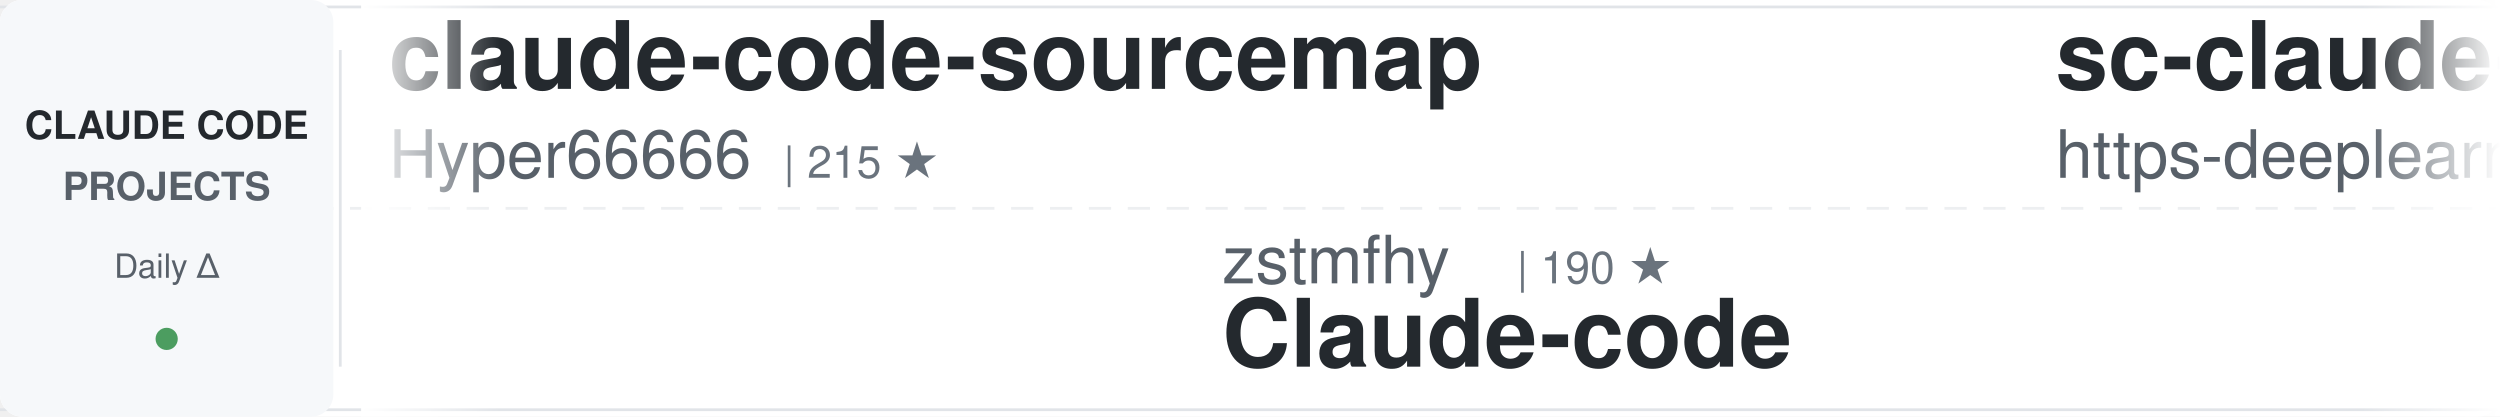
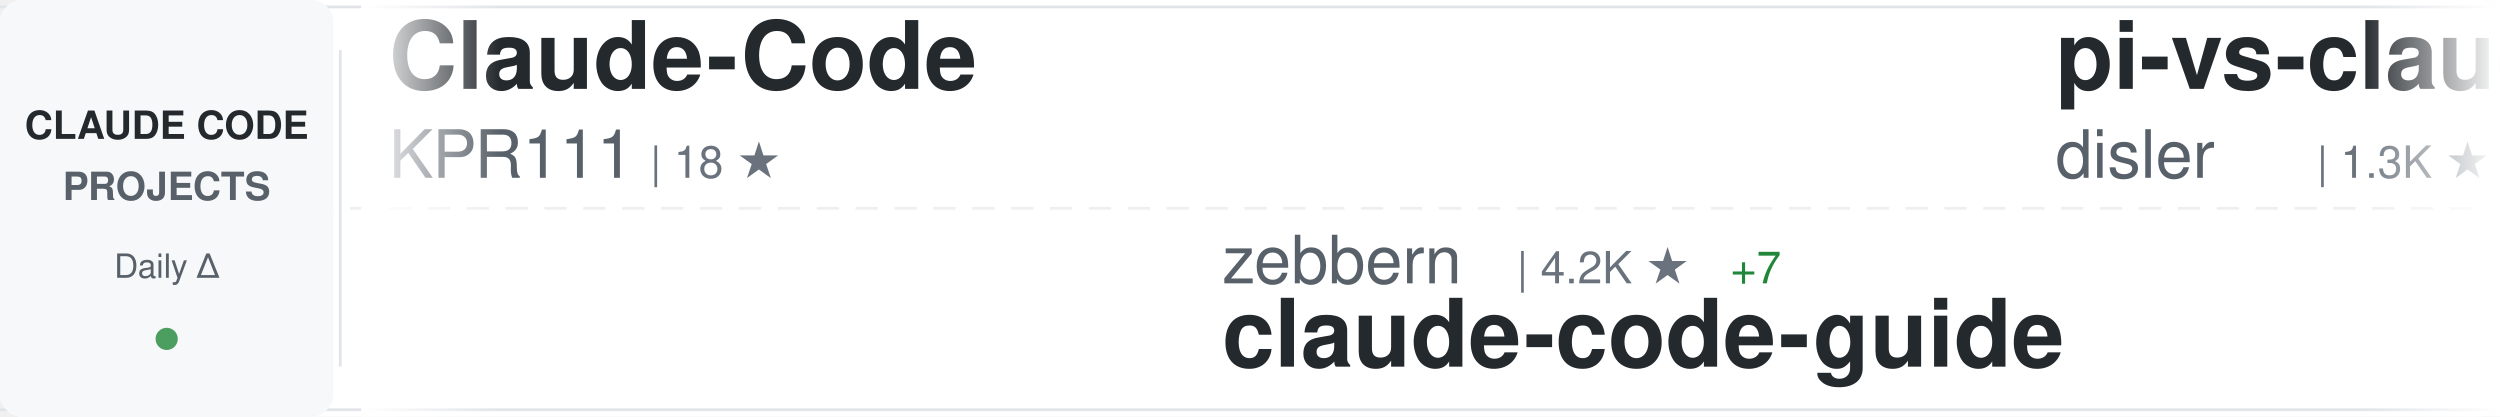
<svg xmlns="http://www.w3.org/2000/svg" width="900" height="150">
  <defs>
    <linearGradient id="awesomeLeftFade" x1="0%" y1="0%" x2="100%" y2="0%">
      <stop offset="0%" style="stop-color:#ffffff;stop-opacity:1" />
      <stop offset="100%" style="stop-color:#ffffff;stop-opacity:0" />
    </linearGradient>
    <linearGradient id="awesomeRightFade" x1="0%" y1="0%" x2="100%" y2="0%">
      <stop offset="0%" style="stop-color:#ffffff;stop-opacity:0" />
      <stop offset="100%" style="stop-color:#ffffff;stop-opacity:1" />
    </linearGradient>
  </defs>
  <rect width="900" height="150" fill="#ffffff" rx="8" />
  <rect x="0" y="2" width="900" height="1" fill="#e1e4e8" />
  <rect x="0" y="147" width="900" height="1" fill="#e1e4e8" />
  <line x1="0" y1="75" x2="900" y2="75" stroke="#e1e4e8" stroke-width="1" stroke-dasharray="8 6" opacity="0.6" />
  <rect x="0" y="0" width="120" height="150" fill="#f6f8fa" rx="8" />
  <text x="60" y="50" font-family="-apple-system, BlinkMacSystemFont, 'Segoe UI', Helvetica, Arial, sans-serif" font-size="14" font-weight="600" fill="#24292e" text-anchor="middle">CLAUDE CODE</text>
  <text x="60" y="72" font-family="-apple-system, BlinkMacSystemFont, 'Segoe UI', Helvetica, Arial, sans-serif" font-size="14" font-weight="600" fill="#586069" text-anchor="middle">PROJECTS</text>
  <text x="60" y="100" font-family="-apple-system, BlinkMacSystemFont, 'Segoe UI', Helvetica, Arial, sans-serif" font-size="12" font-weight="500" fill="#586069" text-anchor="middle">Daily Δ</text>
  <circle cx="60" cy="122" r="4" fill="#22863a" opacity="0.8" />
  <rect x="122" y="18" width="1" height="114" fill="#e1e4e8" />
  <clipPath id="awesomeTickerClip">
    <rect x="130" y="0" width="770" height="150" />
  </clipPath>
  <g clip-path="url(#awesomeTickerClip)">
    <g id="awesomeTickerItems">
      <animateTransform attributeName="transform" attributeType="XML" type="translate" from="0 0" to="-3000 0" dur="54s" repeatCount="indefinite" />
      <g transform="translate(0, 0)">
-         <text x="140" y="32" font-family="-apple-system, BlinkMacSystemFont, 'Segoe UI', Helvetica, Arial, sans-serif" font-size="34" font-weight="600" fill="#24292e">claude-code-sourcemap</text>
-         <text x="140" y="64" font-family="-apple-system, BlinkMacSystemFont, 'Segoe UI', Helvetica, Arial, sans-serif" font-size="24" font-weight="400" fill="#586069">Hyper66666</text>
-         <text x="282" y="64" font-family="-apple-system, BlinkMacSystemFont, 'Segoe UI', Helvetica, Arial, sans-serif" font-size="16" font-weight="500" fill="#6a737d">| 215 ★</text>
+         <text x="140" y="32" font-family="-apple-system, BlinkMacSystemFont, 'Segoe UI', Helvetica, Arial, sans-serif" font-size="34" font-weight="600" fill="#24292e">Claude-Code</text>
+         <text x="140" y="64" font-family="-apple-system, BlinkMacSystemFont, 'Segoe UI', Helvetica, Arial, sans-serif" font-size="24" font-weight="400" fill="#586069">KPR111</text>
+         <text x="234" y="64" font-family="-apple-system, BlinkMacSystemFont, 'Segoe UI', Helvetica, Arial, sans-serif" font-size="16" font-weight="500" fill="#6a737d">| 18 ★</text>
      </g>
      <g transform="translate(300, 0)">
+         <text x="140" y="102" font-family="-apple-system, BlinkMacSystemFont, 'Segoe UI', Helvetica, Arial, sans-serif" font-size="24" font-weight="400" fill="#586069">zebbern</text>
+         <text x="246" y="102" font-family="-apple-system, BlinkMacSystemFont, 'Segoe UI', Helvetica, Arial, sans-serif" font-size="16" font-weight="500" fill="#6a737d">| 4.2K ★</text>
+         <text x="323" y="102" font-family="-apple-system, BlinkMacSystemFont, 'Segoe UI', Helvetica, Arial, sans-serif" font-size="16" font-weight="500" fill="#22863a"> +7</text>
+         <text x="140" y="132" font-family="-apple-system, BlinkMacSystemFont, 'Segoe UI', Helvetica, Arial, sans-serif" font-size="34" font-weight="600" fill="#24292e">claude-code-guide</text>
+       </g>
+       <g transform="translate(600, 0)">
+         <text x="140" y="32" font-family="-apple-system, BlinkMacSystemFont, 'Segoe UI', Helvetica, Arial, sans-serif" font-size="34" font-weight="600" fill="#24292e">pi-vs-claude-code</text>
+         <text x="140" y="64" font-family="-apple-system, BlinkMacSystemFont, 'Segoe UI', Helvetica, Arial, sans-serif" font-size="24" font-weight="400" fill="#586069">disler</text>
+         <text x="234" y="64" font-family="-apple-system, BlinkMacSystemFont, 'Segoe UI', Helvetica, Arial, sans-serif" font-size="16" font-weight="500" fill="#6a737d">| 1.3K ★</text>
+         <text x="311" y="64" font-family="-apple-system, BlinkMacSystemFont, 'Segoe UI', Helvetica, Arial, sans-serif" font-size="16" font-weight="500" fill="#22863a"> +16</text>
+       </g>
+       <g transform="translate(900, 0)">
+         <text x="140" y="102" font-family="-apple-system, BlinkMacSystemFont, 'Segoe UI', Helvetica, Arial, sans-serif" font-size="24" font-weight="400" fill="#586069">lintsinghua</text>
+         <text x="294" y="102" font-family="-apple-system, BlinkMacSystemFont, 'Segoe UI', Helvetica, Arial, sans-serif" font-size="16" font-weight="500" fill="#6a737d">| 3.5K ★</text>
+         <text x="371" y="102" font-family="-apple-system, BlinkMacSystemFont, 'Segoe UI', Helvetica, Arial, sans-serif" font-size="16" font-weight="500" fill="#22863a"> +18</text>
+         <text x="140" y="132" font-family="-apple-system, BlinkMacSystemFont, 'Segoe UI', Helvetica, Arial, sans-serif" font-size="34" font-weight="600" fill="#24292e">claude-code-book</text>
+       </g>
+       <g transform="translate(1200, 0)">
+         <text x="140" y="32" font-family="-apple-system, BlinkMacSystemFont, 'Segoe UI', Helvetica, Arial, sans-serif" font-size="34" font-weight="600" fill="#24292e">claude-code-source</text>
+         <text x="140" y="64" font-family="-apple-system, BlinkMacSystemFont, 'Segoe UI', Helvetica, Arial, sans-serif" font-size="24" font-weight="400" fill="#586069">JrCx7scC</text>
+         <text x="258" y="64" font-family="-apple-system, BlinkMacSystemFont, 'Segoe UI', Helvetica, Arial, sans-serif" font-size="16" font-weight="500" fill="#6a737d">| 368 ★</text>
+         <text x="326" y="64" font-family="-apple-system, BlinkMacSystemFont, 'Segoe UI', Helvetica, Arial, sans-serif" font-size="16" font-weight="500" fill="#22863a"> +1</text>
+       </g>
+       <g transform="translate(1500, 0)">
        <text x="140" y="102" font-family="-apple-system, BlinkMacSystemFont, 'Segoe UI', Helvetica, Arial, sans-serif" font-size="24" font-weight="400" fill="#586069">zstmfhy</text>
        <text x="246" y="102" font-family="-apple-system, BlinkMacSystemFont, 'Segoe UI', Helvetica, Arial, sans-serif" font-size="16" font-weight="500" fill="#6a737d">| 190 ★</text>
        <text x="140" y="132" font-family="-apple-system, BlinkMacSystemFont, 'Segoe UI', Helvetica, Arial, sans-serif" font-size="34" font-weight="600" fill="#24292e">Claude-code</text>
      </g>
-       <g transform="translate(600, 0)">
-         <text x="140" y="32" font-family="-apple-system, BlinkMacSystemFont, 'Segoe UI', Helvetica, Arial, sans-serif" font-size="34" font-weight="600" fill="#24292e">sc-claude-code-files</text>
-         <text x="140" y="64" font-family="-apple-system, BlinkMacSystemFont, 'Segoe UI', Helvetica, Arial, sans-serif" font-size="24" font-weight="400" fill="#586069">https-deeplearning-ai</text>
-         <text x="414" y="64" font-family="-apple-system, BlinkMacSystemFont, 'Segoe UI', Helvetica, Arial, sans-serif" font-size="16" font-weight="500" fill="#6a737d">| 522 ★</text>
-       </g>
-       <g transform="translate(900, 0)">
-         <text x="140" y="102" font-family="-apple-system, BlinkMacSystemFont, 'Segoe UI', Helvetica, Arial, sans-serif" font-size="24" font-weight="400" fill="#586069">ghuntley</text>
-         <text x="258" y="102" font-family="-apple-system, BlinkMacSystemFont, 'Segoe UI', Helvetica, Arial, sans-serif" font-size="16" font-weight="500" fill="#6a737d">| 981 ★</text>
-         <text x="140" y="132" font-family="-apple-system, BlinkMacSystemFont, 'Segoe UI', Helvetica, Arial, sans-serif" font-size="34" font-weight="600" fill="#24292e">claude-code-source-code-...</text>
-       </g>
-       <g transform="translate(1200, 0)">
-         <text x="140" y="32" font-family="-apple-system, BlinkMacSystemFont, 'Segoe UI', Helvetica, Arial, sans-serif" font-size="34" font-weight="600" fill="#24292e">my-claude-code-setup</text>
-         <text x="140" y="64" font-family="-apple-system, BlinkMacSystemFont, 'Segoe UI', Helvetica, Arial, sans-serif" font-size="24" font-weight="400" fill="#586069">centminmod</text>
-         <text x="282" y="64" font-family="-apple-system, BlinkMacSystemFont, 'Segoe UI', Helvetica, Arial, sans-serif" font-size="16" font-weight="500" fill="#6a737d">| 2.4K ★</text>
-         <text x="359" y="64" font-family="-apple-system, BlinkMacSystemFont, 'Segoe UI', Helvetica, Arial, sans-serif" font-size="16" font-weight="500" fill="#22863a"> +4</text>
-       </g>
-       <g transform="translate(1500, 0)">
-         <text x="140" y="102" font-family="-apple-system, BlinkMacSystemFont, 'Segoe UI', Helvetica, Arial, sans-serif" font-size="24" font-weight="400" fill="#586069">fuergaosi233</text>
-         <text x="306" y="102" font-family="-apple-system, BlinkMacSystemFont, 'Segoe UI', Helvetica, Arial, sans-serif" font-size="16" font-weight="500" fill="#6a737d">| 2.6K ★</text>
-         <text x="383" y="102" font-family="-apple-system, BlinkMacSystemFont, 'Segoe UI', Helvetica, Arial, sans-serif" font-size="16" font-weight="500" fill="#22863a"> +7</text>
-         <text x="140" y="132" font-family="-apple-system, BlinkMacSystemFont, 'Segoe UI', Helvetica, Arial, sans-serif" font-size="34" font-weight="600" fill="#24292e">claude-code-proxy</text>
-       </g>
      <g transform="translate(1800, 0)">
-         <text x="140" y="32" font-family="-apple-system, BlinkMacSystemFont, 'Segoe UI', Helvetica, Arial, sans-serif" font-size="34" font-weight="600" fill="#24292e">claude-skills</text>
-         <text x="140" y="64" font-family="-apple-system, BlinkMacSystemFont, 'Segoe UI', Helvetica, Arial, sans-serif" font-size="24" font-weight="400" fill="#586069">alirezarezvani</text>
-         <text x="330" y="64" font-family="-apple-system, BlinkMacSystemFont, 'Segoe UI', Helvetica, Arial, sans-serif" font-size="16" font-weight="500" fill="#6a737d">| 16.8K ★</text>
-         <text x="416" y="64" font-family="-apple-system, BlinkMacSystemFont, 'Segoe UI', Helvetica, Arial, sans-serif" font-size="16" font-weight="500" fill="#22863a"> +108</text>
+         <text x="140" y="32" font-family="-apple-system, BlinkMacSystemFont, 'Segoe UI', Helvetica, Arial, sans-serif" font-size="34" font-weight="600" fill="#24292e">claude-code-source</text>
+         <text x="140" y="64" font-family="-apple-system, BlinkMacSystemFont, 'Segoe UI', Helvetica, Arial, sans-serif" font-size="24" font-weight="400" fill="#586069">hangsman</text>
+         <text x="258" y="64" font-family="-apple-system, BlinkMacSystemFont, 'Segoe UI', Helvetica, Arial, sans-serif" font-size="16" font-weight="500" fill="#6a737d">| 781 ★</text>
      </g>
      <g transform="translate(2100, 0)">
-         <text x="140" y="102" font-family="-apple-system, BlinkMacSystemFont, 'Segoe UI', Helvetica, Arial, sans-serif" font-size="24" font-weight="400" fill="#586069">disler</text>
-         <text x="234" y="102" font-family="-apple-system, BlinkMacSystemFont, 'Segoe UI', Helvetica, Arial, sans-serif" font-size="16" font-weight="500" fill="#6a737d">| 1.3K ★</text>
-         <text x="311" y="102" font-family="-apple-system, BlinkMacSystemFont, 'Segoe UI', Helvetica, Arial, sans-serif" font-size="16" font-weight="500" fill="#22863a"> +15</text>
-         <text x="140" y="132" font-family="-apple-system, BlinkMacSystemFont, 'Segoe UI', Helvetica, Arial, sans-serif" font-size="34" font-weight="600" fill="#24292e">pi-vs-claude-code</text>
+         <text x="140" y="102" font-family="-apple-system, BlinkMacSystemFont, 'Segoe UI', Helvetica, Arial, sans-serif" font-size="24" font-weight="400" fill="#586069">FlorianBruniaux</text>
+         <text x="342" y="102" font-family="-apple-system, BlinkMacSystemFont, 'Segoe UI', Helvetica, Arial, sans-serif" font-size="16" font-weight="500" fill="#6a737d">| 4.6K ★</text>
+         <text x="419" y="102" font-family="-apple-system, BlinkMacSystemFont, 'Segoe UI', Helvetica, Arial, sans-serif" font-size="16" font-weight="500" fill="#22863a"> +25</text>
+         <text x="140" y="132" font-family="-apple-system, BlinkMacSystemFont, 'Segoe UI', Helvetica, Arial, sans-serif" font-size="34" font-weight="600" fill="#24292e">claude-code-ultimate-gui...</text>
      </g>
      <g transform="translate(2400, 0)">
-         <text x="140" y="32" font-family="-apple-system, BlinkMacSystemFont, 'Segoe UI', Helvetica, Arial, sans-serif" font-size="34" font-weight="600" fill="#24292e">claude-code-sourcemap</text>
-         <text x="140" y="64" font-family="-apple-system, BlinkMacSystemFont, 'Segoe UI', Helvetica, Arial, sans-serif" font-size="24" font-weight="400" fill="#586069">ChinaSiro</text>
-         <text x="270" y="64" font-family="-apple-system, BlinkMacSystemFont, 'Segoe UI', Helvetica, Arial, sans-serif" font-size="16" font-weight="500" fill="#6a737d">| 9.3K ★</text>
-         <text x="347" y="64" font-family="-apple-system, BlinkMacSystemFont, 'Segoe UI', Helvetica, Arial, sans-serif" font-size="16" font-weight="500" fill="#22863a"> +7</text>
+         <text x="140" y="32" font-family="-apple-system, BlinkMacSystemFont, 'Segoe UI', Helvetica, Arial, sans-serif" font-size="34" font-weight="600" fill="#24292e">learn-claude-code</text>
+         <text x="140" y="64" font-family="-apple-system, BlinkMacSystemFont, 'Segoe UI', Helvetica, Arial, sans-serif" font-size="24" font-weight="400" fill="#586069">shareAI-lab</text>
+         <text x="294" y="64" font-family="-apple-system, BlinkMacSystemFont, 'Segoe UI', Helvetica, Arial, sans-serif" font-size="16" font-weight="500" fill="#6a737d">| 64.0K ★</text>
+         <text x="380" y="64" font-family="-apple-system, BlinkMacSystemFont, 'Segoe UI', Helvetica, Arial, sans-serif" font-size="16" font-weight="500" fill="#22863a"> +237</text>
      </g>
      <g transform="translate(2700, 0)">
-         <text x="140" y="102" font-family="-apple-system, BlinkMacSystemFont, 'Segoe UI', Helvetica, Arial, sans-serif" font-size="24" font-weight="400" fill="#586069">JrCx7scC</text>
-         <text x="258" y="102" font-family="-apple-system, BlinkMacSystemFont, 'Segoe UI', Helvetica, Arial, sans-serif" font-size="16" font-weight="500" fill="#6a737d">| 368 ★</text>
-         <text x="326" y="102" font-family="-apple-system, BlinkMacSystemFont, 'Segoe UI', Helvetica, Arial, sans-serif" font-size="16" font-weight="500" fill="#22863a"> +1</text>
-         <text x="140" y="132" font-family="-apple-system, BlinkMacSystemFont, 'Segoe UI', Helvetica, Arial, sans-serif" font-size="34" font-weight="600" fill="#24292e">claude-code-source</text>
+         <text x="140" y="102" font-family="-apple-system, BlinkMacSystemFont, 'Segoe UI', Helvetica, Arial, sans-serif" font-size="24" font-weight="400" fill="#586069">luongnv89</text>
+         <text x="270" y="102" font-family="-apple-system, BlinkMacSystemFont, 'Segoe UI', Helvetica, Arial, sans-serif" font-size="16" font-weight="500" fill="#6a737d">| 34.7K ★</text>
+         <text x="356" y="102" font-family="-apple-system, BlinkMacSystemFont, 'Segoe UI', Helvetica, Arial, sans-serif" font-size="16" font-weight="500" fill="#22863a"> +89</text>
+         <text x="140" y="132" font-family="-apple-system, BlinkMacSystemFont, 'Segoe UI', Helvetica, Arial, sans-serif" font-size="34" font-weight="600" fill="#24292e">claude-howto</text>
      </g>
      <g transform="translate(3000, 0)">
-         <text x="140" y="32" font-family="-apple-system, BlinkMacSystemFont, 'Segoe UI', Helvetica, Arial, sans-serif" font-size="34" font-weight="600" fill="#24292e">claude-code-sourcemap</text>
-         <text x="140" y="64" font-family="-apple-system, BlinkMacSystemFont, 'Segoe UI', Helvetica, Arial, sans-serif" font-size="24" font-weight="400" fill="#586069">Hyper66666</text>
-         <text x="282" y="64" font-family="-apple-system, BlinkMacSystemFont, 'Segoe UI', Helvetica, Arial, sans-serif" font-size="16" font-weight="500" fill="#6a737d">| 215 ★</text>
+         <text x="140" y="32" font-family="-apple-system, BlinkMacSystemFont, 'Segoe UI', Helvetica, Arial, sans-serif" font-size="34" font-weight="600" fill="#24292e">Claude-Code</text>
+         <text x="140" y="64" font-family="-apple-system, BlinkMacSystemFont, 'Segoe UI', Helvetica, Arial, sans-serif" font-size="24" font-weight="400" fill="#586069">KPR111</text>
+         <text x="234" y="64" font-family="-apple-system, BlinkMacSystemFont, 'Segoe UI', Helvetica, Arial, sans-serif" font-size="16" font-weight="500" fill="#6a737d">| 18 ★</text>
      </g>
      <g transform="translate(3300, 0)">
-         <text x="140" y="102" font-family="-apple-system, BlinkMacSystemFont, 'Segoe UI', Helvetica, Arial, sans-serif" font-size="24" font-weight="400" fill="#586069">zstmfhy</text>
-         <text x="246" y="102" font-family="-apple-system, BlinkMacSystemFont, 'Segoe UI', Helvetica, Arial, sans-serif" font-size="16" font-weight="500" fill="#6a737d">| 190 ★</text>
-         <text x="140" y="132" font-family="-apple-system, BlinkMacSystemFont, 'Segoe UI', Helvetica, Arial, sans-serif" font-size="34" font-weight="600" fill="#24292e">Claude-code</text>
+         <text x="140" y="102" font-family="-apple-system, BlinkMacSystemFont, 'Segoe UI', Helvetica, Arial, sans-serif" font-size="24" font-weight="400" fill="#586069">zebbern</text>
+         <text x="246" y="102" font-family="-apple-system, BlinkMacSystemFont, 'Segoe UI', Helvetica, Arial, sans-serif" font-size="16" font-weight="500" fill="#6a737d">| 4.2K ★</text>
+         <text x="323" y="102" font-family="-apple-system, BlinkMacSystemFont, 'Segoe UI', Helvetica, Arial, sans-serif" font-size="16" font-weight="500" fill="#22863a"> +7</text>
+         <text x="140" y="132" font-family="-apple-system, BlinkMacSystemFont, 'Segoe UI', Helvetica, Arial, sans-serif" font-size="34" font-weight="600" fill="#24292e">claude-code-guide</text>
      </g>
      <g transform="translate(3600, 0)">
-         <text x="140" y="32" font-family="-apple-system, BlinkMacSystemFont, 'Segoe UI', Helvetica, Arial, sans-serif" font-size="34" font-weight="600" fill="#24292e">sc-claude-code-files</text>
-         <text x="140" y="64" font-family="-apple-system, BlinkMacSystemFont, 'Segoe UI', Helvetica, Arial, sans-serif" font-size="24" font-weight="400" fill="#586069">https-deeplearning-ai</text>
-         <text x="414" y="64" font-family="-apple-system, BlinkMacSystemFont, 'Segoe UI', Helvetica, Arial, sans-serif" font-size="16" font-weight="500" fill="#6a737d">| 522 ★</text>
+         <text x="140" y="32" font-family="-apple-system, BlinkMacSystemFont, 'Segoe UI', Helvetica, Arial, sans-serif" font-size="34" font-weight="600" fill="#24292e">pi-vs-claude-code</text>
+         <text x="140" y="64" font-family="-apple-system, BlinkMacSystemFont, 'Segoe UI', Helvetica, Arial, sans-serif" font-size="24" font-weight="400" fill="#586069">disler</text>
+         <text x="234" y="64" font-family="-apple-system, BlinkMacSystemFont, 'Segoe UI', Helvetica, Arial, sans-serif" font-size="16" font-weight="500" fill="#6a737d">| 1.3K ★</text>
+         <text x="311" y="64" font-family="-apple-system, BlinkMacSystemFont, 'Segoe UI', Helvetica, Arial, sans-serif" font-size="16" font-weight="500" fill="#22863a"> +16</text>
      </g>
      <g transform="translate(3900, 0)">
-         <text x="140" y="102" font-family="-apple-system, BlinkMacSystemFont, 'Segoe UI', Helvetica, Arial, sans-serif" font-size="24" font-weight="400" fill="#586069">ghuntley</text>
-         <text x="258" y="102" font-family="-apple-system, BlinkMacSystemFont, 'Segoe UI', Helvetica, Arial, sans-serif" font-size="16" font-weight="500" fill="#6a737d">| 981 ★</text>
-         <text x="140" y="132" font-family="-apple-system, BlinkMacSystemFont, 'Segoe UI', Helvetica, Arial, sans-serif" font-size="34" font-weight="600" fill="#24292e">claude-code-source-code-...</text>
+         <text x="140" y="102" font-family="-apple-system, BlinkMacSystemFont, 'Segoe UI', Helvetica, Arial, sans-serif" font-size="24" font-weight="400" fill="#586069">lintsinghua</text>
+         <text x="294" y="102" font-family="-apple-system, BlinkMacSystemFont, 'Segoe UI', Helvetica, Arial, sans-serif" font-size="16" font-weight="500" fill="#6a737d">| 3.5K ★</text>
+         <text x="371" y="102" font-family="-apple-system, BlinkMacSystemFont, 'Segoe UI', Helvetica, Arial, sans-serif" font-size="16" font-weight="500" fill="#22863a"> +18</text>
+         <text x="140" y="132" font-family="-apple-system, BlinkMacSystemFont, 'Segoe UI', Helvetica, Arial, sans-serif" font-size="34" font-weight="600" fill="#24292e">claude-code-book</text>
      </g>
    </g>
  </g>
  <rect x="130" y="0" width="50" height="150" fill="url(#awesomeLeftFade)" />
  <rect x="850" y="0" width="50" height="150" fill="url(#awesomeRightFade)" />
</svg>
